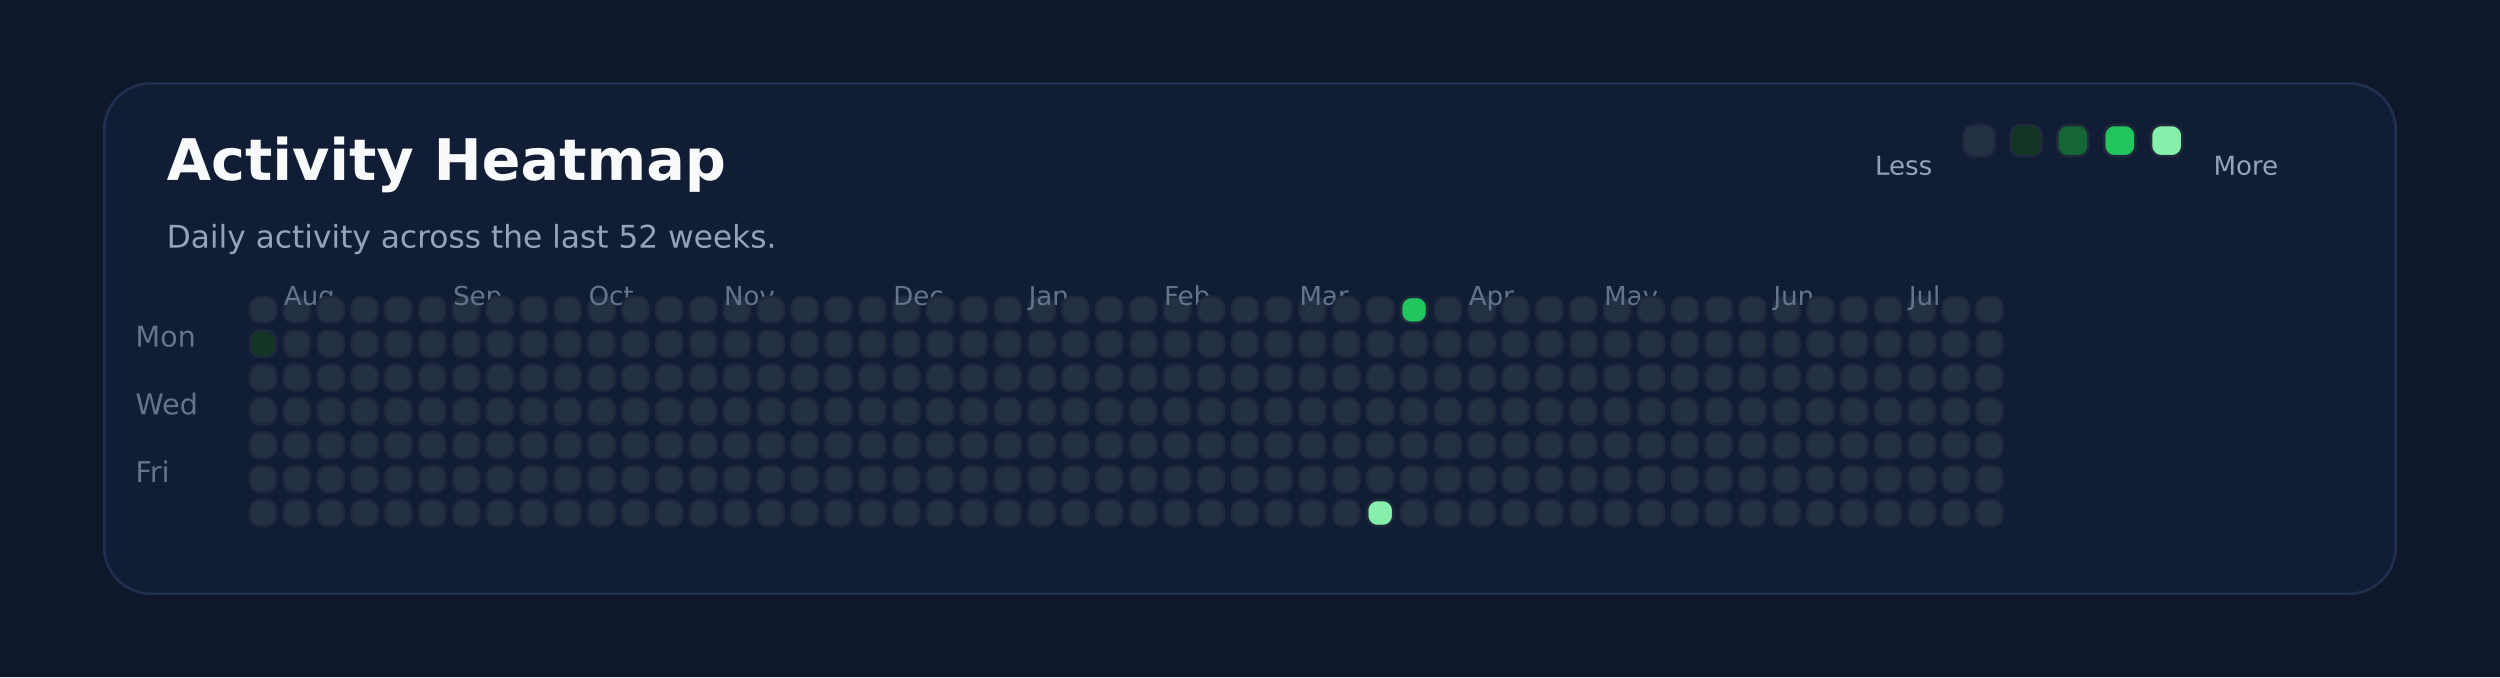
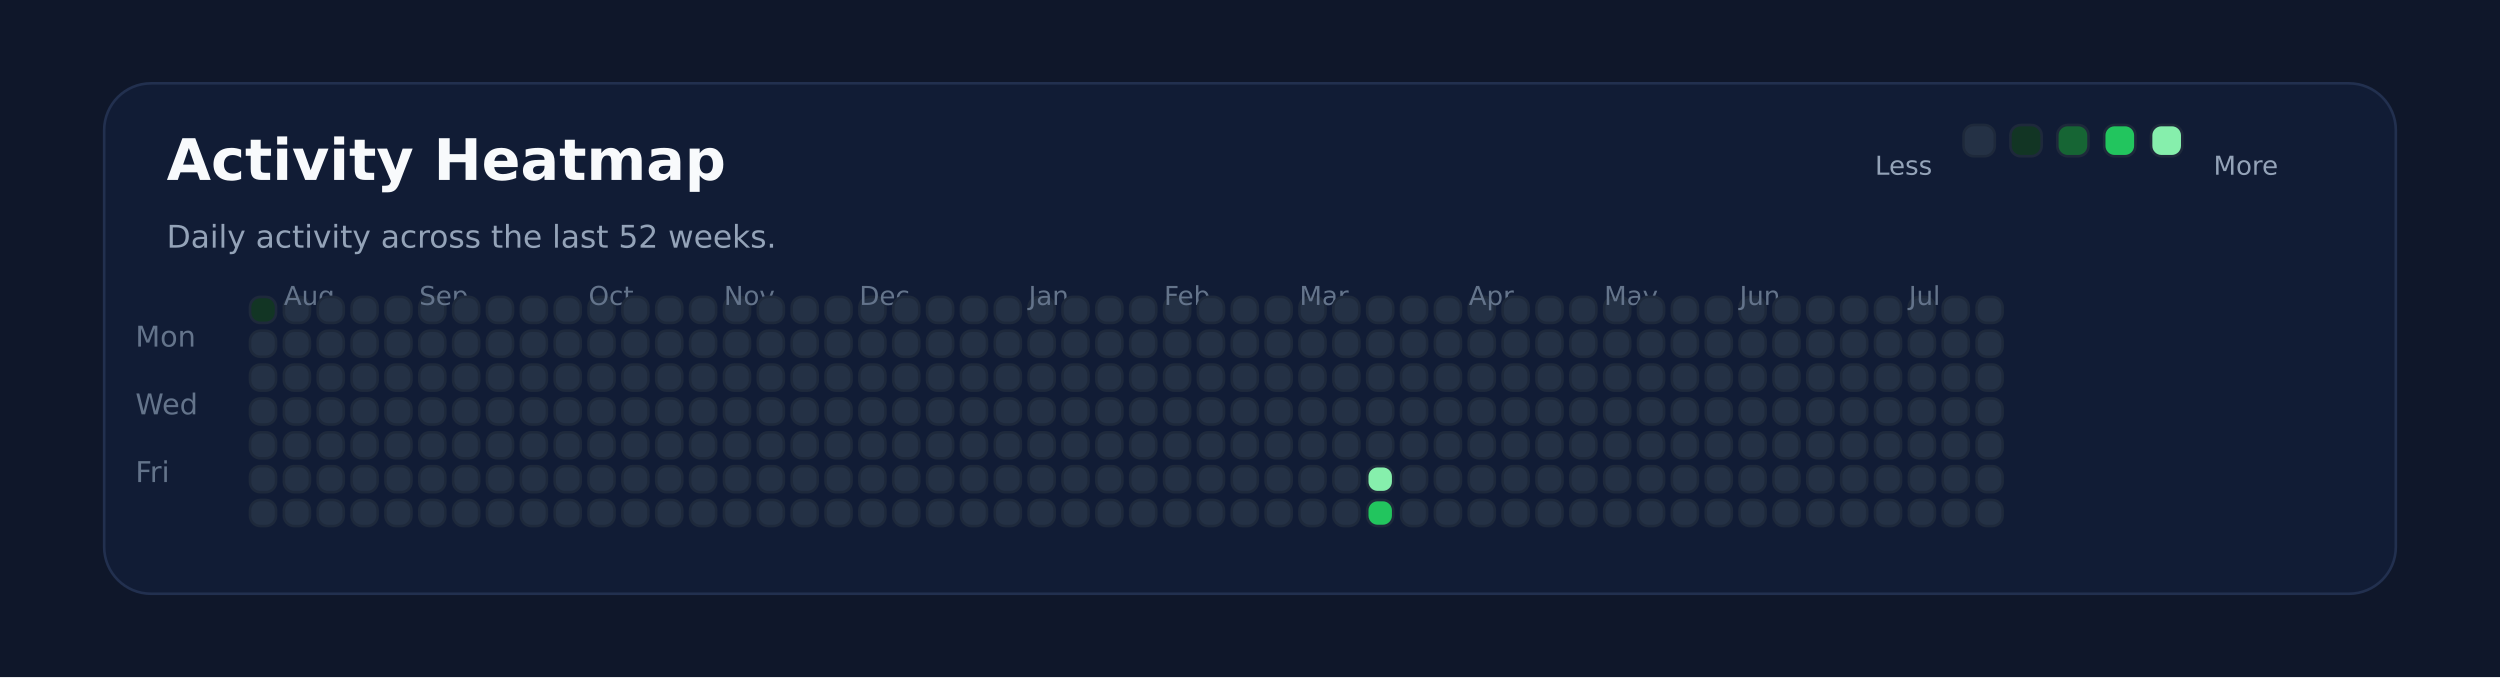
<svg xmlns="http://www.w3.org/2000/svg" xmlns:ns1="http://svgjs.dev/svgjs" version="1.1" width="960" height="260" viewBox="0 0 960 260">
  <rect width="960" height="260" fill="#0f172a" />
  <rect width="880" height="196" x="40" y="32" rx="18" ry="18" fill="#111c35" stroke-width="1" stroke="#22304f" />
  <text x="64" y="69.102" font-size="22" font-family="DejaVu Sans" font-weight="700" fill="#f8fafc" ns1:data="{&quot;leading&quot;:&quot;1.3&quot;}">Activity Heatmap</text>
  <text x="64" y="95.102" font-size="12" font-family="DejaVu Sans" font-weight="400" fill="#94a3b8" ns1:data="{&quot;leading&quot;:&quot;1.3&quot;}">Daily activity across the last 52 weeks.</text>
  <text x="52" y="133.102" font-size="11" font-family="DejaVu Sans" font-weight="400" fill="#64748b" ns1:data="{&quot;leading&quot;:&quot;1.3&quot;}">Mon</text>
  <text x="52" y="159.102" font-size="11" font-family="DejaVu Sans" font-weight="400" fill="#64748b" ns1:data="{&quot;leading&quot;:&quot;1.3&quot;}">Wed</text>
  <text x="52" y="185.102" font-size="11" font-family="DejaVu Sans" font-weight="400" fill="#64748b" ns1:data="{&quot;leading&quot;:&quot;1.3&quot;}">Fri</text>
-   <rect width="10" height="10" x="96" y="114" rx="4" ry="4" fill="#243145" stroke-width="1" stroke="#1e293b" />
-   <rect width="10" height="10" x="96" y="127" rx="4" ry="4" fill="#123524" stroke-width="1" stroke="#1e293b" />
+   <rect width="10" height="10" x="96" y="114" rx="4" ry="4" fill="#123524" stroke-width="1" stroke="#1e293b" />
+   <rect width="10" height="10" x="96" y="127" rx="4" ry="4" fill="#243145" stroke-width="1" stroke="#1e293b" />
  <rect width="10" height="10" x="96" y="140" rx="4" ry="4" fill="#243145" stroke-width="1" stroke="#1e293b" />
  <rect width="10" height="10" x="96" y="153" rx="4" ry="4" fill="#243145" stroke-width="1" stroke="#1e293b" />
  <rect width="10" height="10" x="96" y="166" rx="4" ry="4" fill="#243145" stroke-width="1" stroke="#1e293b" />
  <rect width="10" height="10" x="96" y="179" rx="4" ry="4" fill="#243145" stroke-width="1" stroke="#1e293b" />
  <rect width="10" height="10" x="96" y="192" rx="4" ry="4" fill="#243145" stroke-width="1" stroke="#1e293b" />
  <rect width="10" height="10" x="109" y="114" rx="4" ry="4" fill="#243145" stroke-width="1" stroke="#1e293b" />
  <rect width="10" height="10" x="109" y="127" rx="4" ry="4" fill="#243145" stroke-width="1" stroke="#1e293b" />
  <rect width="10" height="10" x="109" y="140" rx="4" ry="4" fill="#243145" stroke-width="1" stroke="#1e293b" />
  <rect width="10" height="10" x="109" y="153" rx="4" ry="4" fill="#243145" stroke-width="1" stroke="#1e293b" />
+   <text x="109" y="117.102" font-size="10" font-family="DejaVu Sans" font-weight="400" fill="#64748b" ns1:data="{&quot;leading&quot;:&quot;1.3&quot;}">Aug</text>
  <rect width="10" height="10" x="109" y="166" rx="4" ry="4" fill="#243145" stroke-width="1" stroke="#1e293b" />
-   <text x="109" y="117.102" font-size="10" font-family="DejaVu Sans" font-weight="400" fill="#64748b" ns1:data="{&quot;leading&quot;:&quot;1.3&quot;}">Aug</text>
  <rect width="10" height="10" x="109" y="179" rx="4" ry="4" fill="#243145" stroke-width="1" stroke="#1e293b" />
  <rect width="10" height="10" x="109" y="192" rx="4" ry="4" fill="#243145" stroke-width="1" stroke="#1e293b" />
  <rect width="10" height="10" x="122" y="114" rx="4" ry="4" fill="#243145" stroke-width="1" stroke="#1e293b" />
  <rect width="10" height="10" x="122" y="127" rx="4" ry="4" fill="#243145" stroke-width="1" stroke="#1e293b" />
  <rect width="10" height="10" x="122" y="140" rx="4" ry="4" fill="#243145" stroke-width="1" stroke="#1e293b" />
  <rect width="10" height="10" x="122" y="153" rx="4" ry="4" fill="#243145" stroke-width="1" stroke="#1e293b" />
  <rect width="10" height="10" x="122" y="166" rx="4" ry="4" fill="#243145" stroke-width="1" stroke="#1e293b" />
  <rect width="10" height="10" x="122" y="179" rx="4" ry="4" fill="#243145" stroke-width="1" stroke="#1e293b" />
  <rect width="10" height="10" x="122" y="192" rx="4" ry="4" fill="#243145" stroke-width="1" stroke="#1e293b" />
  <rect width="10" height="10" x="135" y="114" rx="4" ry="4" fill="#243145" stroke-width="1" stroke="#1e293b" />
  <rect width="10" height="10" x="135" y="127" rx="4" ry="4" fill="#243145" stroke-width="1" stroke="#1e293b" />
  <rect width="10" height="10" x="135" y="140" rx="4" ry="4" fill="#243145" stroke-width="1" stroke="#1e293b" />
  <rect width="10" height="10" x="135" y="153" rx="4" ry="4" fill="#243145" stroke-width="1" stroke="#1e293b" />
  <rect width="10" height="10" x="135" y="166" rx="4" ry="4" fill="#243145" stroke-width="1" stroke="#1e293b" />
  <rect width="10" height="10" x="135" y="179" rx="4" ry="4" fill="#243145" stroke-width="1" stroke="#1e293b" />
  <rect width="10" height="10" x="135" y="192" rx="4" ry="4" fill="#243145" stroke-width="1" stroke="#1e293b" />
  <rect width="10" height="10" x="148" y="114" rx="4" ry="4" fill="#243145" stroke-width="1" stroke="#1e293b" />
  <rect width="10" height="10" x="148" y="127" rx="4" ry="4" fill="#243145" stroke-width="1" stroke="#1e293b" />
  <rect width="10" height="10" x="148" y="140" rx="4" ry="4" fill="#243145" stroke-width="1" stroke="#1e293b" />
  <rect width="10" height="10" x="148" y="153" rx="4" ry="4" fill="#243145" stroke-width="1" stroke="#1e293b" />
  <rect width="10" height="10" x="148" y="166" rx="4" ry="4" fill="#243145" stroke-width="1" stroke="#1e293b" />
  <rect width="10" height="10" x="148" y="179" rx="4" ry="4" fill="#243145" stroke-width="1" stroke="#1e293b" />
  <rect width="10" height="10" x="148" y="192" rx="4" ry="4" fill="#243145" stroke-width="1" stroke="#1e293b" />
  <rect width="10" height="10" x="161" y="114" rx="4" ry="4" fill="#243145" stroke-width="1" stroke="#1e293b" />
  <rect width="10" height="10" x="161" y="127" rx="4" ry="4" fill="#243145" stroke-width="1" stroke="#1e293b" />
  <rect width="10" height="10" x="161" y="140" rx="4" ry="4" fill="#243145" stroke-width="1" stroke="#1e293b" />
  <rect width="10" height="10" x="161" y="153" rx="4" ry="4" fill="#243145" stroke-width="1" stroke="#1e293b" />
  <rect width="10" height="10" x="161" y="166" rx="4" ry="4" fill="#243145" stroke-width="1" stroke="#1e293b" />
  <rect width="10" height="10" x="161" y="179" rx="4" ry="4" fill="#243145" stroke-width="1" stroke="#1e293b" />
  <rect width="10" height="10" x="161" y="192" rx="4" ry="4" fill="#243145" stroke-width="1" stroke="#1e293b" />
+   <text x="161" y="117.102" font-size="10" font-family="DejaVu Sans" font-weight="400" fill="#64748b" ns1:data="{&quot;leading&quot;:&quot;1.3&quot;}">Sep</text>
  <rect width="10" height="10" x="174" y="114" rx="4" ry="4" fill="#243145" stroke-width="1" stroke="#1e293b" />
-   <text x="174" y="117.102" font-size="10" font-family="DejaVu Sans" font-weight="400" fill="#64748b" ns1:data="{&quot;leading&quot;:&quot;1.3&quot;}">Sep</text>
  <rect width="10" height="10" x="174" y="127" rx="4" ry="4" fill="#243145" stroke-width="1" stroke="#1e293b" />
  <rect width="10" height="10" x="174" y="140" rx="4" ry="4" fill="#243145" stroke-width="1" stroke="#1e293b" />
  <rect width="10" height="10" x="174" y="153" rx="4" ry="4" fill="#243145" stroke-width="1" stroke="#1e293b" />
  <rect width="10" height="10" x="174" y="166" rx="4" ry="4" fill="#243145" stroke-width="1" stroke="#1e293b" />
  <rect width="10" height="10" x="174" y="179" rx="4" ry="4" fill="#243145" stroke-width="1" stroke="#1e293b" />
  <rect width="10" height="10" x="174" y="192" rx="4" ry="4" fill="#243145" stroke-width="1" stroke="#1e293b" />
  <rect width="10" height="10" x="187" y="114" rx="4" ry="4" fill="#243145" stroke-width="1" stroke="#1e293b" />
  <rect width="10" height="10" x="187" y="127" rx="4" ry="4" fill="#243145" stroke-width="1" stroke="#1e293b" />
  <rect width="10" height="10" x="187" y="140" rx="4" ry="4" fill="#243145" stroke-width="1" stroke="#1e293b" />
  <rect width="10" height="10" x="187" y="153" rx="4" ry="4" fill="#243145" stroke-width="1" stroke="#1e293b" />
  <rect width="10" height="10" x="187" y="166" rx="4" ry="4" fill="#243145" stroke-width="1" stroke="#1e293b" />
  <rect width="10" height="10" x="187" y="179" rx="4" ry="4" fill="#243145" stroke-width="1" stroke="#1e293b" />
  <rect width="10" height="10" x="187" y="192" rx="4" ry="4" fill="#243145" stroke-width="1" stroke="#1e293b" />
  <rect width="10" height="10" x="200" y="114" rx="4" ry="4" fill="#243145" stroke-width="1" stroke="#1e293b" />
  <rect width="10" height="10" x="200" y="127" rx="4" ry="4" fill="#243145" stroke-width="1" stroke="#1e293b" />
  <rect width="10" height="10" x="200" y="140" rx="4" ry="4" fill="#243145" stroke-width="1" stroke="#1e293b" />
  <rect width="10" height="10" x="200" y="153" rx="4" ry="4" fill="#243145" stroke-width="1" stroke="#1e293b" />
  <rect width="10" height="10" x="200" y="166" rx="4" ry="4" fill="#243145" stroke-width="1" stroke="#1e293b" />
  <rect width="10" height="10" x="200" y="179" rx="4" ry="4" fill="#243145" stroke-width="1" stroke="#1e293b" />
  <rect width="10" height="10" x="200" y="192" rx="4" ry="4" fill="#243145" stroke-width="1" stroke="#1e293b" />
  <rect width="10" height="10" x="213" y="114" rx="4" ry="4" fill="#243145" stroke-width="1" stroke="#1e293b" />
  <rect width="10" height="10" x="213" y="127" rx="4" ry="4" fill="#243145" stroke-width="1" stroke="#1e293b" />
  <rect width="10" height="10" x="213" y="140" rx="4" ry="4" fill="#243145" stroke-width="1" stroke="#1e293b" />
  <rect width="10" height="10" x="213" y="153" rx="4" ry="4" fill="#243145" stroke-width="1" stroke="#1e293b" />
  <rect width="10" height="10" x="213" y="166" rx="4" ry="4" fill="#243145" stroke-width="1" stroke="#1e293b" />
  <rect width="10" height="10" x="213" y="179" rx="4" ry="4" fill="#243145" stroke-width="1" stroke="#1e293b" />
  <rect width="10" height="10" x="213" y="192" rx="4" ry="4" fill="#243145" stroke-width="1" stroke="#1e293b" />
  <rect width="10" height="10" x="226" y="114" rx="4" ry="4" fill="#243145" stroke-width="1" stroke="#1e293b" />
  <rect width="10" height="10" x="226" y="127" rx="4" ry="4" fill="#243145" stroke-width="1" stroke="#1e293b" />
+   <text x="226" y="117.102" font-size="10" font-family="DejaVu Sans" font-weight="400" fill="#64748b" ns1:data="{&quot;leading&quot;:&quot;1.3&quot;}">Oct</text>
  <rect width="10" height="10" x="226" y="140" rx="4" ry="4" fill="#243145" stroke-width="1" stroke="#1e293b" />
-   <text x="226" y="117.102" font-size="10" font-family="DejaVu Sans" font-weight="400" fill="#64748b" ns1:data="{&quot;leading&quot;:&quot;1.3&quot;}">Oct</text>
  <rect width="10" height="10" x="226" y="153" rx="4" ry="4" fill="#243145" stroke-width="1" stroke="#1e293b" />
  <rect width="10" height="10" x="226" y="166" rx="4" ry="4" fill="#243145" stroke-width="1" stroke="#1e293b" />
  <rect width="10" height="10" x="226" y="179" rx="4" ry="4" fill="#243145" stroke-width="1" stroke="#1e293b" />
  <rect width="10" height="10" x="226" y="192" rx="4" ry="4" fill="#243145" stroke-width="1" stroke="#1e293b" />
  <rect width="10" height="10" x="239" y="114" rx="4" ry="4" fill="#243145" stroke-width="1" stroke="#1e293b" />
  <rect width="10" height="10" x="239" y="127" rx="4" ry="4" fill="#243145" stroke-width="1" stroke="#1e293b" />
  <rect width="10" height="10" x="239" y="140" rx="4" ry="4" fill="#243145" stroke-width="1" stroke="#1e293b" />
  <rect width="10" height="10" x="239" y="153" rx="4" ry="4" fill="#243145" stroke-width="1" stroke="#1e293b" />
  <rect width="10" height="10" x="239" y="166" rx="4" ry="4" fill="#243145" stroke-width="1" stroke="#1e293b" />
  <rect width="10" height="10" x="239" y="179" rx="4" ry="4" fill="#243145" stroke-width="1" stroke="#1e293b" />
  <rect width="10" height="10" x="239" y="192" rx="4" ry="4" fill="#243145" stroke-width="1" stroke="#1e293b" />
  <rect width="10" height="10" x="252" y="114" rx="4" ry="4" fill="#243145" stroke-width="1" stroke="#1e293b" />
  <rect width="10" height="10" x="252" y="127" rx="4" ry="4" fill="#243145" stroke-width="1" stroke="#1e293b" />
  <rect width="10" height="10" x="252" y="140" rx="4" ry="4" fill="#243145" stroke-width="1" stroke="#1e293b" />
  <rect width="10" height="10" x="252" y="153" rx="4" ry="4" fill="#243145" stroke-width="1" stroke="#1e293b" />
  <rect width="10" height="10" x="252" y="166" rx="4" ry="4" fill="#243145" stroke-width="1" stroke="#1e293b" />
  <rect width="10" height="10" x="252" y="179" rx="4" ry="4" fill="#243145" stroke-width="1" stroke="#1e293b" />
  <rect width="10" height="10" x="252" y="192" rx="4" ry="4" fill="#243145" stroke-width="1" stroke="#1e293b" />
  <rect width="10" height="10" x="265" y="114" rx="4" ry="4" fill="#243145" stroke-width="1" stroke="#1e293b" />
  <rect width="10" height="10" x="265" y="127" rx="4" ry="4" fill="#243145" stroke-width="1" stroke="#1e293b" />
  <rect width="10" height="10" x="265" y="140" rx="4" ry="4" fill="#243145" stroke-width="1" stroke="#1e293b" />
  <rect width="10" height="10" x="265" y="153" rx="4" ry="4" fill="#243145" stroke-width="1" stroke="#1e293b" />
  <rect width="10" height="10" x="265" y="166" rx="4" ry="4" fill="#243145" stroke-width="1" stroke="#1e293b" />
  <rect width="10" height="10" x="265" y="179" rx="4" ry="4" fill="#243145" stroke-width="1" stroke="#1e293b" />
  <rect width="10" height="10" x="265" y="192" rx="4" ry="4" fill="#243145" stroke-width="1" stroke="#1e293b" />
  <rect width="10" height="10" x="278" y="114" rx="4" ry="4" fill="#243145" stroke-width="1" stroke="#1e293b" />
  <rect width="10" height="10" x="278" y="127" rx="4" ry="4" fill="#243145" stroke-width="1" stroke="#1e293b" />
  <rect width="10" height="10" x="278" y="140" rx="4" ry="4" fill="#243145" stroke-width="1" stroke="#1e293b" />
  <rect width="10" height="10" x="278" y="153" rx="4" ry="4" fill="#243145" stroke-width="1" stroke="#1e293b" />
  <rect width="10" height="10" x="278" y="166" rx="4" ry="4" fill="#243145" stroke-width="1" stroke="#1e293b" />
+   <text x="278" y="117.102" font-size="10" font-family="DejaVu Sans" font-weight="400" fill="#64748b" ns1:data="{&quot;leading&quot;:&quot;1.3&quot;}">Nov</text>
  <rect width="10" height="10" x="278" y="179" rx="4" ry="4" fill="#243145" stroke-width="1" stroke="#1e293b" />
-   <text x="278" y="117.102" font-size="10" font-family="DejaVu Sans" font-weight="400" fill="#64748b" ns1:data="{&quot;leading&quot;:&quot;1.3&quot;}">Nov</text>
  <rect width="10" height="10" x="278" y="192" rx="4" ry="4" fill="#243145" stroke-width="1" stroke="#1e293b" />
  <rect width="10" height="10" x="291" y="114" rx="4" ry="4" fill="#243145" stroke-width="1" stroke="#1e293b" />
  <rect width="10" height="10" x="291" y="127" rx="4" ry="4" fill="#243145" stroke-width="1" stroke="#1e293b" />
  <rect width="10" height="10" x="291" y="140" rx="4" ry="4" fill="#243145" stroke-width="1" stroke="#1e293b" />
  <rect width="10" height="10" x="291" y="153" rx="4" ry="4" fill="#243145" stroke-width="1" stroke="#1e293b" />
  <rect width="10" height="10" x="291" y="166" rx="4" ry="4" fill="#243145" stroke-width="1" stroke="#1e293b" />
  <rect width="10" height="10" x="291" y="179" rx="4" ry="4" fill="#243145" stroke-width="1" stroke="#1e293b" />
  <rect width="10" height="10" x="291" y="192" rx="4" ry="4" fill="#243145" stroke-width="1" stroke="#1e293b" />
  <rect width="10" height="10" x="304" y="114" rx="4" ry="4" fill="#243145" stroke-width="1" stroke="#1e293b" />
  <rect width="10" height="10" x="304" y="127" rx="4" ry="4" fill="#243145" stroke-width="1" stroke="#1e293b" />
  <rect width="10" height="10" x="304" y="140" rx="4" ry="4" fill="#243145" stroke-width="1" stroke="#1e293b" />
  <rect width="10" height="10" x="304" y="153" rx="4" ry="4" fill="#243145" stroke-width="1" stroke="#1e293b" />
  <rect width="10" height="10" x="304" y="166" rx="4" ry="4" fill="#243145" stroke-width="1" stroke="#1e293b" />
  <rect width="10" height="10" x="304" y="179" rx="4" ry="4" fill="#243145" stroke-width="1" stroke="#1e293b" />
  <rect width="10" height="10" x="304" y="192" rx="4" ry="4" fill="#243145" stroke-width="1" stroke="#1e293b" />
  <rect width="10" height="10" x="317" y="114" rx="4" ry="4" fill="#243145" stroke-width="1" stroke="#1e293b" />
  <rect width="10" height="10" x="317" y="127" rx="4" ry="4" fill="#243145" stroke-width="1" stroke="#1e293b" />
  <rect width="10" height="10" x="317" y="140" rx="4" ry="4" fill="#243145" stroke-width="1" stroke="#1e293b" />
  <rect width="10" height="10" x="317" y="153" rx="4" ry="4" fill="#243145" stroke-width="1" stroke="#1e293b" />
  <rect width="10" height="10" x="317" y="166" rx="4" ry="4" fill="#243145" stroke-width="1" stroke="#1e293b" />
  <rect width="10" height="10" x="317" y="179" rx="4" ry="4" fill="#243145" stroke-width="1" stroke="#1e293b" />
  <rect width="10" height="10" x="317" y="192" rx="4" ry="4" fill="#243145" stroke-width="1" stroke="#1e293b" />
  <rect width="10" height="10" x="330" y="114" rx="4" ry="4" fill="#243145" stroke-width="1" stroke="#1e293b" />
  <rect width="10" height="10" x="330" y="127" rx="4" ry="4" fill="#243145" stroke-width="1" stroke="#1e293b" />
  <rect width="10" height="10" x="330" y="140" rx="4" ry="4" fill="#243145" stroke-width="1" stroke="#1e293b" />
  <rect width="10" height="10" x="330" y="153" rx="4" ry="4" fill="#243145" stroke-width="1" stroke="#1e293b" />
  <rect width="10" height="10" x="330" y="166" rx="4" ry="4" fill="#243145" stroke-width="1" stroke="#1e293b" />
  <rect width="10" height="10" x="330" y="179" rx="4" ry="4" fill="#243145" stroke-width="1" stroke="#1e293b" />
  <rect width="10" height="10" x="330" y="192" rx="4" ry="4" fill="#243145" stroke-width="1" stroke="#1e293b" />
+   <text x="330" y="117.102" font-size="10" font-family="DejaVu Sans" font-weight="400" fill="#64748b" ns1:data="{&quot;leading&quot;:&quot;1.3&quot;}">Dec</text>
  <rect width="10" height="10" x="343" y="114" rx="4" ry="4" fill="#243145" stroke-width="1" stroke="#1e293b" />
-   <text x="343" y="117.102" font-size="10" font-family="DejaVu Sans" font-weight="400" fill="#64748b" ns1:data="{&quot;leading&quot;:&quot;1.3&quot;}">Dec</text>
  <rect width="10" height="10" x="343" y="127" rx="4" ry="4" fill="#243145" stroke-width="1" stroke="#1e293b" />
  <rect width="10" height="10" x="343" y="140" rx="4" ry="4" fill="#243145" stroke-width="1" stroke="#1e293b" />
  <rect width="10" height="10" x="343" y="153" rx="4" ry="4" fill="#243145" stroke-width="1" stroke="#1e293b" />
  <rect width="10" height="10" x="343" y="166" rx="4" ry="4" fill="#243145" stroke-width="1" stroke="#1e293b" />
  <rect width="10" height="10" x="343" y="179" rx="4" ry="4" fill="#243145" stroke-width="1" stroke="#1e293b" />
  <rect width="10" height="10" x="343" y="192" rx="4" ry="4" fill="#243145" stroke-width="1" stroke="#1e293b" />
  <rect width="10" height="10" x="356" y="114" rx="4" ry="4" fill="#243145" stroke-width="1" stroke="#1e293b" />
  <rect width="10" height="10" x="356" y="127" rx="4" ry="4" fill="#243145" stroke-width="1" stroke="#1e293b" />
  <rect width="10" height="10" x="356" y="140" rx="4" ry="4" fill="#243145" stroke-width="1" stroke="#1e293b" />
  <rect width="10" height="10" x="356" y="153" rx="4" ry="4" fill="#243145" stroke-width="1" stroke="#1e293b" />
  <rect width="10" height="10" x="356" y="166" rx="4" ry="4" fill="#243145" stroke-width="1" stroke="#1e293b" />
  <rect width="10" height="10" x="356" y="179" rx="4" ry="4" fill="#243145" stroke-width="1" stroke="#1e293b" />
  <rect width="10" height="10" x="356" y="192" rx="4" ry="4" fill="#243145" stroke-width="1" stroke="#1e293b" />
  <rect width="10" height="10" x="369" y="114" rx="4" ry="4" fill="#243145" stroke-width="1" stroke="#1e293b" />
  <rect width="10" height="10" x="369" y="127" rx="4" ry="4" fill="#243145" stroke-width="1" stroke="#1e293b" />
  <rect width="10" height="10" x="369" y="140" rx="4" ry="4" fill="#243145" stroke-width="1" stroke="#1e293b" />
  <rect width="10" height="10" x="369" y="153" rx="4" ry="4" fill="#243145" stroke-width="1" stroke="#1e293b" />
  <rect width="10" height="10" x="369" y="166" rx="4" ry="4" fill="#243145" stroke-width="1" stroke="#1e293b" />
  <rect width="10" height="10" x="369" y="179" rx="4" ry="4" fill="#243145" stroke-width="1" stroke="#1e293b" />
  <rect width="10" height="10" x="369" y="192" rx="4" ry="4" fill="#243145" stroke-width="1" stroke="#1e293b" />
  <rect width="10" height="10" x="382" y="114" rx="4" ry="4" fill="#243145" stroke-width="1" stroke="#1e293b" />
  <rect width="10" height="10" x="382" y="127" rx="4" ry="4" fill="#243145" stroke-width="1" stroke="#1e293b" />
  <rect width="10" height="10" x="382" y="140" rx="4" ry="4" fill="#243145" stroke-width="1" stroke="#1e293b" />
  <rect width="10" height="10" x="382" y="153" rx="4" ry="4" fill="#243145" stroke-width="1" stroke="#1e293b" />
  <rect width="10" height="10" x="382" y="166" rx="4" ry="4" fill="#243145" stroke-width="1" stroke="#1e293b" />
  <rect width="10" height="10" x="382" y="179" rx="4" ry="4" fill="#243145" stroke-width="1" stroke="#1e293b" />
  <rect width="10" height="10" x="382" y="192" rx="4" ry="4" fill="#243145" stroke-width="1" stroke="#1e293b" />
  <rect width="10" height="10" x="395" y="114" rx="4" ry="4" fill="#243145" stroke-width="1" stroke="#1e293b" />
  <rect width="10" height="10" x="395" y="127" rx="4" ry="4" fill="#243145" stroke-width="1" stroke="#1e293b" />
  <rect width="10" height="10" x="395" y="140" rx="4" ry="4" fill="#243145" stroke-width="1" stroke="#1e293b" />
+   <text x="395" y="117.102" font-size="10" font-family="DejaVu Sans" font-weight="400" fill="#64748b" ns1:data="{&quot;leading&quot;:&quot;1.3&quot;}">Jan</text>
  <rect width="10" height="10" x="395" y="153" rx="4" ry="4" fill="#243145" stroke-width="1" stroke="#1e293b" />
-   <text x="395" y="117.102" font-size="10" font-family="DejaVu Sans" font-weight="400" fill="#64748b" ns1:data="{&quot;leading&quot;:&quot;1.3&quot;}">Jan</text>
  <rect width="10" height="10" x="395" y="166" rx="4" ry="4" fill="#243145" stroke-width="1" stroke="#1e293b" />
  <rect width="10" height="10" x="395" y="179" rx="4" ry="4" fill="#243145" stroke-width="1" stroke="#1e293b" />
  <rect width="10" height="10" x="395" y="192" rx="4" ry="4" fill="#243145" stroke-width="1" stroke="#1e293b" />
  <rect width="10" height="10" x="408" y="114" rx="4" ry="4" fill="#243145" stroke-width="1" stroke="#1e293b" />
  <rect width="10" height="10" x="408" y="127" rx="4" ry="4" fill="#243145" stroke-width="1" stroke="#1e293b" />
  <rect width="10" height="10" x="408" y="140" rx="4" ry="4" fill="#243145" stroke-width="1" stroke="#1e293b" />
  <rect width="10" height="10" x="408" y="153" rx="4" ry="4" fill="#243145" stroke-width="1" stroke="#1e293b" />
  <rect width="10" height="10" x="408" y="166" rx="4" ry="4" fill="#243145" stroke-width="1" stroke="#1e293b" />
  <rect width="10" height="10" x="408" y="179" rx="4" ry="4" fill="#243145" stroke-width="1" stroke="#1e293b" />
  <rect width="10" height="10" x="408" y="192" rx="4" ry="4" fill="#243145" stroke-width="1" stroke="#1e293b" />
  <rect width="10" height="10" x="421" y="114" rx="4" ry="4" fill="#243145" stroke-width="1" stroke="#1e293b" />
  <rect width="10" height="10" x="421" y="127" rx="4" ry="4" fill="#243145" stroke-width="1" stroke="#1e293b" />
  <rect width="10" height="10" x="421" y="140" rx="4" ry="4" fill="#243145" stroke-width="1" stroke="#1e293b" />
  <rect width="10" height="10" x="421" y="153" rx="4" ry="4" fill="#243145" stroke-width="1" stroke="#1e293b" />
  <rect width="10" height="10" x="421" y="166" rx="4" ry="4" fill="#243145" stroke-width="1" stroke="#1e293b" />
  <rect width="10" height="10" x="421" y="179" rx="4" ry="4" fill="#243145" stroke-width="1" stroke="#1e293b" />
  <rect width="10" height="10" x="421" y="192" rx="4" ry="4" fill="#243145" stroke-width="1" stroke="#1e293b" />
  <rect width="10" height="10" x="434" y="114" rx="4" ry="4" fill="#243145" stroke-width="1" stroke="#1e293b" />
  <rect width="10" height="10" x="434" y="127" rx="4" ry="4" fill="#243145" stroke-width="1" stroke="#1e293b" />
  <rect width="10" height="10" x="434" y="140" rx="4" ry="4" fill="#243145" stroke-width="1" stroke="#1e293b" />
  <rect width="10" height="10" x="434" y="153" rx="4" ry="4" fill="#243145" stroke-width="1" stroke="#1e293b" />
  <rect width="10" height="10" x="434" y="166" rx="4" ry="4" fill="#243145" stroke-width="1" stroke="#1e293b" />
  <rect width="10" height="10" x="434" y="179" rx="4" ry="4" fill="#243145" stroke-width="1" stroke="#1e293b" />
  <rect width="10" height="10" x="434" y="192" rx="4" ry="4" fill="#243145" stroke-width="1" stroke="#1e293b" />
  <rect width="10" height="10" x="447" y="114" rx="4" ry="4" fill="#243145" stroke-width="1" stroke="#1e293b" />
  <rect width="10" height="10" x="447" y="127" rx="4" ry="4" fill="#243145" stroke-width="1" stroke="#1e293b" />
  <rect width="10" height="10" x="447" y="140" rx="4" ry="4" fill="#243145" stroke-width="1" stroke="#1e293b" />
  <rect width="10" height="10" x="447" y="153" rx="4" ry="4" fill="#243145" stroke-width="1" stroke="#1e293b" />
  <rect width="10" height="10" x="447" y="166" rx="4" ry="4" fill="#243145" stroke-width="1" stroke="#1e293b" />
  <rect width="10" height="10" x="447" y="179" rx="4" ry="4" fill="#243145" stroke-width="1" stroke="#1e293b" />
+   <text x="447" y="117.102" font-size="10" font-family="DejaVu Sans" font-weight="400" fill="#64748b" ns1:data="{&quot;leading&quot;:&quot;1.3&quot;}">Feb</text>
  <rect width="10" height="10" x="447" y="192" rx="4" ry="4" fill="#243145" stroke-width="1" stroke="#1e293b" />
-   <text x="447" y="117.102" font-size="10" font-family="DejaVu Sans" font-weight="400" fill="#64748b" ns1:data="{&quot;leading&quot;:&quot;1.3&quot;}">Feb</text>
  <rect width="10" height="10" x="460" y="114" rx="4" ry="4" fill="#243145" stroke-width="1" stroke="#1e293b" />
  <rect width="10" height="10" x="460" y="127" rx="4" ry="4" fill="#243145" stroke-width="1" stroke="#1e293b" />
  <rect width="10" height="10" x="460" y="140" rx="4" ry="4" fill="#243145" stroke-width="1" stroke="#1e293b" />
  <rect width="10" height="10" x="460" y="153" rx="4" ry="4" fill="#243145" stroke-width="1" stroke="#1e293b" />
  <rect width="10" height="10" x="460" y="166" rx="4" ry="4" fill="#243145" stroke-width="1" stroke="#1e293b" />
  <rect width="10" height="10" x="460" y="179" rx="4" ry="4" fill="#243145" stroke-width="1" stroke="#1e293b" />
  <rect width="10" height="10" x="460" y="192" rx="4" ry="4" fill="#243145" stroke-width="1" stroke="#1e293b" />
  <rect width="10" height="10" x="473" y="114" rx="4" ry="4" fill="#243145" stroke-width="1" stroke="#1e293b" />
  <rect width="10" height="10" x="473" y="127" rx="4" ry="4" fill="#243145" stroke-width="1" stroke="#1e293b" />
  <rect width="10" height="10" x="473" y="140" rx="4" ry="4" fill="#243145" stroke-width="1" stroke="#1e293b" />
  <rect width="10" height="10" x="473" y="153" rx="4" ry="4" fill="#243145" stroke-width="1" stroke="#1e293b" />
  <rect width="10" height="10" x="473" y="166" rx="4" ry="4" fill="#243145" stroke-width="1" stroke="#1e293b" />
  <rect width="10" height="10" x="473" y="179" rx="4" ry="4" fill="#243145" stroke-width="1" stroke="#1e293b" />
  <rect width="10" height="10" x="473" y="192" rx="4" ry="4" fill="#243145" stroke-width="1" stroke="#1e293b" />
  <rect width="10" height="10" x="486" y="114" rx="4" ry="4" fill="#243145" stroke-width="1" stroke="#1e293b" />
  <rect width="10" height="10" x="486" y="127" rx="4" ry="4" fill="#243145" stroke-width="1" stroke="#1e293b" />
  <rect width="10" height="10" x="486" y="140" rx="4" ry="4" fill="#243145" stroke-width="1" stroke="#1e293b" />
  <rect width="10" height="10" x="486" y="153" rx="4" ry="4" fill="#243145" stroke-width="1" stroke="#1e293b" />
  <rect width="10" height="10" x="486" y="166" rx="4" ry="4" fill="#243145" stroke-width="1" stroke="#1e293b" />
  <rect width="10" height="10" x="486" y="179" rx="4" ry="4" fill="#243145" stroke-width="1" stroke="#1e293b" />
  <rect width="10" height="10" x="486" y="192" rx="4" ry="4" fill="#243145" stroke-width="1" stroke="#1e293b" />
  <rect width="10" height="10" x="499" y="114" rx="4" ry="4" fill="#243145" stroke-width="1" stroke="#1e293b" />
  <rect width="10" height="10" x="499" y="127" rx="4" ry="4" fill="#243145" stroke-width="1" stroke="#1e293b" />
  <rect width="10" height="10" x="499" y="140" rx="4" ry="4" fill="#243145" stroke-width="1" stroke="#1e293b" />
  <rect width="10" height="10" x="499" y="153" rx="4" ry="4" fill="#243145" stroke-width="1" stroke="#1e293b" />
  <rect width="10" height="10" x="499" y="166" rx="4" ry="4" fill="#243145" stroke-width="1" stroke="#1e293b" />
  <rect width="10" height="10" x="499" y="179" rx="4" ry="4" fill="#243145" stroke-width="1" stroke="#1e293b" />
+   <text x="499" y="117.102" font-size="10" font-family="DejaVu Sans" font-weight="400" fill="#64748b" ns1:data="{&quot;leading&quot;:&quot;1.3&quot;}">Mar</text>
  <rect width="10" height="10" x="499" y="192" rx="4" ry="4" fill="#243145" stroke-width="1" stroke="#1e293b" />
-   <text x="499" y="117.102" font-size="10" font-family="DejaVu Sans" font-weight="400" fill="#64748b" ns1:data="{&quot;leading&quot;:&quot;1.3&quot;}">Mar</text>
  <rect width="10" height="10" x="512" y="114" rx="4" ry="4" fill="#243145" stroke-width="1" stroke="#1e293b" />
  <rect width="10" height="10" x="512" y="127" rx="4" ry="4" fill="#243145" stroke-width="1" stroke="#1e293b" />
  <rect width="10" height="10" x="512" y="140" rx="4" ry="4" fill="#243145" stroke-width="1" stroke="#1e293b" />
  <rect width="10" height="10" x="512" y="153" rx="4" ry="4" fill="#243145" stroke-width="1" stroke="#1e293b" />
  <rect width="10" height="10" x="512" y="166" rx="4" ry="4" fill="#243145" stroke-width="1" stroke="#1e293b" />
  <rect width="10" height="10" x="512" y="179" rx="4" ry="4" fill="#243145" stroke-width="1" stroke="#1e293b" />
  <rect width="10" height="10" x="512" y="192" rx="4" ry="4" fill="#243145" stroke-width="1" stroke="#1e293b" />
  <rect width="10" height="10" x="525" y="114" rx="4" ry="4" fill="#243145" stroke-width="1" stroke="#1e293b" />
  <rect width="10" height="10" x="525" y="127" rx="4" ry="4" fill="#243145" stroke-width="1" stroke="#1e293b" />
  <rect width="10" height="10" x="525" y="140" rx="4" ry="4" fill="#243145" stroke-width="1" stroke="#1e293b" />
  <rect width="10" height="10" x="525" y="153" rx="4" ry="4" fill="#243145" stroke-width="1" stroke="#1e293b" />
  <rect width="10" height="10" x="525" y="166" rx="4" ry="4" fill="#243145" stroke-width="1" stroke="#1e293b" />
-   <rect width="10" height="10" x="525" y="179" rx="4" ry="4" fill="#243145" stroke-width="1" stroke="#1e293b" />
-   <rect width="10" height="10" x="525" y="192" rx="4" ry="4" fill="#86efac" stroke-width="1" stroke="#1e293b" />
-   <rect width="10" height="10" x="538" y="114" rx="4" ry="4" fill="#22c55e" stroke-width="1" stroke="#1e293b" />
+   <rect width="10" height="10" x="525" y="179" rx="4" ry="4" fill="#86efac" stroke-width="1" stroke="#1e293b" />
+   <rect width="10" height="10" x="525" y="192" rx="4" ry="4" fill="#22c55e" stroke-width="1" stroke="#1e293b" />
+   <rect width="10" height="10" x="538" y="114" rx="4" ry="4" fill="#243145" stroke-width="1" stroke="#1e293b" />
  <rect width="10" height="10" x="538" y="127" rx="4" ry="4" fill="#243145" stroke-width="1" stroke="#1e293b" />
  <rect width="10" height="10" x="538" y="140" rx="4" ry="4" fill="#243145" stroke-width="1" stroke="#1e293b" />
  <rect width="10" height="10" x="538" y="153" rx="4" ry="4" fill="#243145" stroke-width="1" stroke="#1e293b" />
  <rect width="10" height="10" x="538" y="166" rx="4" ry="4" fill="#243145" stroke-width="1" stroke="#1e293b" />
  <rect width="10" height="10" x="538" y="179" rx="4" ry="4" fill="#243145" stroke-width="1" stroke="#1e293b" />
  <rect width="10" height="10" x="538" y="192" rx="4" ry="4" fill="#243145" stroke-width="1" stroke="#1e293b" />
  <rect width="10" height="10" x="551" y="114" rx="4" ry="4" fill="#243145" stroke-width="1" stroke="#1e293b" />
  <rect width="10" height="10" x="551" y="127" rx="4" ry="4" fill="#243145" stroke-width="1" stroke="#1e293b" />
  <rect width="10" height="10" x="551" y="140" rx="4" ry="4" fill="#243145" stroke-width="1" stroke="#1e293b" />
  <rect width="10" height="10" x="551" y="153" rx="4" ry="4" fill="#243145" stroke-width="1" stroke="#1e293b" />
  <rect width="10" height="10" x="551" y="166" rx="4" ry="4" fill="#243145" stroke-width="1" stroke="#1e293b" />
  <rect width="10" height="10" x="551" y="179" rx="4" ry="4" fill="#243145" stroke-width="1" stroke="#1e293b" />
  <rect width="10" height="10" x="551" y="192" rx="4" ry="4" fill="#243145" stroke-width="1" stroke="#1e293b" />
  <rect width="10" height="10" x="564" y="114" rx="4" ry="4" fill="#243145" stroke-width="1" stroke="#1e293b" />
  <rect width="10" height="10" x="564" y="127" rx="4" ry="4" fill="#243145" stroke-width="1" stroke="#1e293b" />
+   <text x="564" y="117.102" font-size="10" font-family="DejaVu Sans" font-weight="400" fill="#64748b" ns1:data="{&quot;leading&quot;:&quot;1.3&quot;}">Apr</text>
  <rect width="10" height="10" x="564" y="140" rx="4" ry="4" fill="#243145" stroke-width="1" stroke="#1e293b" />
-   <text x="564" y="117.102" font-size="10" font-family="DejaVu Sans" font-weight="400" fill="#64748b" ns1:data="{&quot;leading&quot;:&quot;1.3&quot;}">Apr</text>
  <rect width="10" height="10" x="564" y="153" rx="4" ry="4" fill="#243145" stroke-width="1" stroke="#1e293b" />
  <rect width="10" height="10" x="564" y="166" rx="4" ry="4" fill="#243145" stroke-width="1" stroke="#1e293b" />
  <rect width="10" height="10" x="564" y="179" rx="4" ry="4" fill="#243145" stroke-width="1" stroke="#1e293b" />
  <rect width="10" height="10" x="564" y="192" rx="4" ry="4" fill="#243145" stroke-width="1" stroke="#1e293b" />
  <rect width="10" height="10" x="577" y="114" rx="4" ry="4" fill="#243145" stroke-width="1" stroke="#1e293b" />
  <rect width="10" height="10" x="577" y="127" rx="4" ry="4" fill="#243145" stroke-width="1" stroke="#1e293b" />
  <rect width="10" height="10" x="577" y="140" rx="4" ry="4" fill="#243145" stroke-width="1" stroke="#1e293b" />
  <rect width="10" height="10" x="577" y="153" rx="4" ry="4" fill="#243145" stroke-width="1" stroke="#1e293b" />
  <rect width="10" height="10" x="577" y="166" rx="4" ry="4" fill="#243145" stroke-width="1" stroke="#1e293b" />
  <rect width="10" height="10" x="577" y="179" rx="4" ry="4" fill="#243145" stroke-width="1" stroke="#1e293b" />
  <rect width="10" height="10" x="577" y="192" rx="4" ry="4" fill="#243145" stroke-width="1" stroke="#1e293b" />
  <rect width="10" height="10" x="590" y="114" rx="4" ry="4" fill="#243145" stroke-width="1" stroke="#1e293b" />
  <rect width="10" height="10" x="590" y="127" rx="4" ry="4" fill="#243145" stroke-width="1" stroke="#1e293b" />
  <rect width="10" height="10" x="590" y="140" rx="4" ry="4" fill="#243145" stroke-width="1" stroke="#1e293b" />
  <rect width="10" height="10" x="590" y="153" rx="4" ry="4" fill="#243145" stroke-width="1" stroke="#1e293b" />
  <rect width="10" height="10" x="590" y="166" rx="4" ry="4" fill="#243145" stroke-width="1" stroke="#1e293b" />
  <rect width="10" height="10" x="590" y="179" rx="4" ry="4" fill="#243145" stroke-width="1" stroke="#1e293b" />
  <rect width="10" height="10" x="590" y="192" rx="4" ry="4" fill="#243145" stroke-width="1" stroke="#1e293b" />
  <rect width="10" height="10" x="603" y="114" rx="4" ry="4" fill="#243145" stroke-width="1" stroke="#1e293b" />
  <rect width="10" height="10" x="603" y="127" rx="4" ry="4" fill="#243145" stroke-width="1" stroke="#1e293b" />
  <rect width="10" height="10" x="603" y="140" rx="4" ry="4" fill="#243145" stroke-width="1" stroke="#1e293b" />
  <rect width="10" height="10" x="603" y="153" rx="4" ry="4" fill="#243145" stroke-width="1" stroke="#1e293b" />
  <rect width="10" height="10" x="603" y="166" rx="4" ry="4" fill="#243145" stroke-width="1" stroke="#1e293b" />
  <rect width="10" height="10" x="603" y="179" rx="4" ry="4" fill="#243145" stroke-width="1" stroke="#1e293b" />
  <rect width="10" height="10" x="603" y="192" rx="4" ry="4" fill="#243145" stroke-width="1" stroke="#1e293b" />
  <rect width="10" height="10" x="616" y="114" rx="4" ry="4" fill="#243145" stroke-width="1" stroke="#1e293b" />
  <rect width="10" height="10" x="616" y="127" rx="4" ry="4" fill="#243145" stroke-width="1" stroke="#1e293b" />
  <rect width="10" height="10" x="616" y="140" rx="4" ry="4" fill="#243145" stroke-width="1" stroke="#1e293b" />
  <rect width="10" height="10" x="616" y="153" rx="4" ry="4" fill="#243145" stroke-width="1" stroke="#1e293b" />
+   <text x="616" y="117.102" font-size="10" font-family="DejaVu Sans" font-weight="400" fill="#64748b" ns1:data="{&quot;leading&quot;:&quot;1.3&quot;}">May</text>
  <rect width="10" height="10" x="616" y="166" rx="4" ry="4" fill="#243145" stroke-width="1" stroke="#1e293b" />
-   <text x="616" y="117.102" font-size="10" font-family="DejaVu Sans" font-weight="400" fill="#64748b" ns1:data="{&quot;leading&quot;:&quot;1.3&quot;}">May</text>
  <rect width="10" height="10" x="616" y="179" rx="4" ry="4" fill="#243145" stroke-width="1" stroke="#1e293b" />
  <rect width="10" height="10" x="616" y="192" rx="4" ry="4" fill="#243145" stroke-width="1" stroke="#1e293b" />
  <rect width="10" height="10" x="629" y="114" rx="4" ry="4" fill="#243145" stroke-width="1" stroke="#1e293b" />
  <rect width="10" height="10" x="629" y="127" rx="4" ry="4" fill="#243145" stroke-width="1" stroke="#1e293b" />
  <rect width="10" height="10" x="629" y="140" rx="4" ry="4" fill="#243145" stroke-width="1" stroke="#1e293b" />
  <rect width="10" height="10" x="629" y="153" rx="4" ry="4" fill="#243145" stroke-width="1" stroke="#1e293b" />
  <rect width="10" height="10" x="629" y="166" rx="4" ry="4" fill="#243145" stroke-width="1" stroke="#1e293b" />
  <rect width="10" height="10" x="629" y="179" rx="4" ry="4" fill="#243145" stroke-width="1" stroke="#1e293b" />
  <rect width="10" height="10" x="629" y="192" rx="4" ry="4" fill="#243145" stroke-width="1" stroke="#1e293b" />
  <rect width="10" height="10" x="642" y="114" rx="4" ry="4" fill="#243145" stroke-width="1" stroke="#1e293b" />
  <rect width="10" height="10" x="642" y="127" rx="4" ry="4" fill="#243145" stroke-width="1" stroke="#1e293b" />
  <rect width="10" height="10" x="642" y="140" rx="4" ry="4" fill="#243145" stroke-width="1" stroke="#1e293b" />
  <rect width="10" height="10" x="642" y="153" rx="4" ry="4" fill="#243145" stroke-width="1" stroke="#1e293b" />
  <rect width="10" height="10" x="642" y="166" rx="4" ry="4" fill="#243145" stroke-width="1" stroke="#1e293b" />
  <rect width="10" height="10" x="642" y="179" rx="4" ry="4" fill="#243145" stroke-width="1" stroke="#1e293b" />
  <rect width="10" height="10" x="642" y="192" rx="4" ry="4" fill="#243145" stroke-width="1" stroke="#1e293b" />
  <rect width="10" height="10" x="655" y="114" rx="4" ry="4" fill="#243145" stroke-width="1" stroke="#1e293b" />
  <rect width="10" height="10" x="655" y="127" rx="4" ry="4" fill="#243145" stroke-width="1" stroke="#1e293b" />
  <rect width="10" height="10" x="655" y="140" rx="4" ry="4" fill="#243145" stroke-width="1" stroke="#1e293b" />
  <rect width="10" height="10" x="655" y="153" rx="4" ry="4" fill="#243145" stroke-width="1" stroke="#1e293b" />
  <rect width="10" height="10" x="655" y="166" rx="4" ry="4" fill="#243145" stroke-width="1" stroke="#1e293b" />
  <rect width="10" height="10" x="655" y="179" rx="4" ry="4" fill="#243145" stroke-width="1" stroke="#1e293b" />
  <rect width="10" height="10" x="655" y="192" rx="4" ry="4" fill="#243145" stroke-width="1" stroke="#1e293b" />
  <rect width="10" height="10" x="668" y="114" rx="4" ry="4" fill="#243145" stroke-width="1" stroke="#1e293b" />
  <rect width="10" height="10" x="668" y="127" rx="4" ry="4" fill="#243145" stroke-width="1" stroke="#1e293b" />
  <rect width="10" height="10" x="668" y="140" rx="4" ry="4" fill="#243145" stroke-width="1" stroke="#1e293b" />
  <rect width="10" height="10" x="668" y="153" rx="4" ry="4" fill="#243145" stroke-width="1" stroke="#1e293b" />
  <rect width="10" height="10" x="668" y="166" rx="4" ry="4" fill="#243145" stroke-width="1" stroke="#1e293b" />
  <rect width="10" height="10" x="668" y="179" rx="4" ry="4" fill="#243145" stroke-width="1" stroke="#1e293b" />
  <rect width="10" height="10" x="668" y="192" rx="4" ry="4" fill="#243145" stroke-width="1" stroke="#1e293b" />
+   <text x="668" y="117.102" font-size="10" font-family="DejaVu Sans" font-weight="400" fill="#64748b" ns1:data="{&quot;leading&quot;:&quot;1.3&quot;}">Jun</text>
  <rect width="10" height="10" x="681" y="114" rx="4" ry="4" fill="#243145" stroke-width="1" stroke="#1e293b" />
-   <text x="681" y="117.102" font-size="10" font-family="DejaVu Sans" font-weight="400" fill="#64748b" ns1:data="{&quot;leading&quot;:&quot;1.3&quot;}">Jun</text>
  <rect width="10" height="10" x="681" y="127" rx="4" ry="4" fill="#243145" stroke-width="1" stroke="#1e293b" />
  <rect width="10" height="10" x="681" y="140" rx="4" ry="4" fill="#243145" stroke-width="1" stroke="#1e293b" />
  <rect width="10" height="10" x="681" y="153" rx="4" ry="4" fill="#243145" stroke-width="1" stroke="#1e293b" />
  <rect width="10" height="10" x="681" y="166" rx="4" ry="4" fill="#243145" stroke-width="1" stroke="#1e293b" />
  <rect width="10" height="10" x="681" y="179" rx="4" ry="4" fill="#243145" stroke-width="1" stroke="#1e293b" />
  <rect width="10" height="10" x="681" y="192" rx="4" ry="4" fill="#243145" stroke-width="1" stroke="#1e293b" />
  <rect width="10" height="10" x="694" y="114" rx="4" ry="4" fill="#243145" stroke-width="1" stroke="#1e293b" />
  <rect width="10" height="10" x="694" y="127" rx="4" ry="4" fill="#243145" stroke-width="1" stroke="#1e293b" />
  <rect width="10" height="10" x="694" y="140" rx="4" ry="4" fill="#243145" stroke-width="1" stroke="#1e293b" />
  <rect width="10" height="10" x="694" y="153" rx="4" ry="4" fill="#243145" stroke-width="1" stroke="#1e293b" />
  <rect width="10" height="10" x="694" y="166" rx="4" ry="4" fill="#243145" stroke-width="1" stroke="#1e293b" />
  <rect width="10" height="10" x="694" y="179" rx="4" ry="4" fill="#243145" stroke-width="1" stroke="#1e293b" />
  <rect width="10" height="10" x="694" y="192" rx="4" ry="4" fill="#243145" stroke-width="1" stroke="#1e293b" />
  <rect width="10" height="10" x="707" y="114" rx="4" ry="4" fill="#243145" stroke-width="1" stroke="#1e293b" />
  <rect width="10" height="10" x="707" y="127" rx="4" ry="4" fill="#243145" stroke-width="1" stroke="#1e293b" />
  <rect width="10" height="10" x="707" y="140" rx="4" ry="4" fill="#243145" stroke-width="1" stroke="#1e293b" />
  <rect width="10" height="10" x="707" y="153" rx="4" ry="4" fill="#243145" stroke-width="1" stroke="#1e293b" />
  <rect width="10" height="10" x="707" y="166" rx="4" ry="4" fill="#243145" stroke-width="1" stroke="#1e293b" />
  <rect width="10" height="10" x="707" y="179" rx="4" ry="4" fill="#243145" stroke-width="1" stroke="#1e293b" />
  <rect width="10" height="10" x="707" y="192" rx="4" ry="4" fill="#243145" stroke-width="1" stroke="#1e293b" />
  <rect width="10" height="10" x="720" y="114" rx="4" ry="4" fill="#243145" stroke-width="1" stroke="#1e293b" />
  <rect width="10" height="10" x="720" y="127" rx="4" ry="4" fill="#243145" stroke-width="1" stroke="#1e293b" />
  <rect width="10" height="10" x="720" y="140" rx="4" ry="4" fill="#243145" stroke-width="1" stroke="#1e293b" />
  <rect width="10" height="10" x="720" y="153" rx="4" ry="4" fill="#243145" stroke-width="1" stroke="#1e293b" />
  <rect width="10" height="10" x="720" y="166" rx="4" ry="4" fill="#243145" stroke-width="1" stroke="#1e293b" />
  <rect width="10" height="10" x="720" y="179" rx="4" ry="4" fill="#243145" stroke-width="1" stroke="#1e293b" />
  <rect width="10" height="10" x="720" y="192" rx="4" ry="4" fill="#243145" stroke-width="1" stroke="#1e293b" />
  <rect width="10" height="10" x="733" y="114" rx="4" ry="4" fill="#243145" stroke-width="1" stroke="#1e293b" />
  <rect width="10" height="10" x="733" y="127" rx="4" ry="4" fill="#243145" stroke-width="1" stroke="#1e293b" />
+   <text x="733" y="117.102" font-size="10" font-family="DejaVu Sans" font-weight="400" fill="#64748b" ns1:data="{&quot;leading&quot;:&quot;1.3&quot;}">Jul</text>
  <rect width="10" height="10" x="733" y="140" rx="4" ry="4" fill="#243145" stroke-width="1" stroke="#1e293b" />
-   <text x="733" y="117.102" font-size="10" font-family="DejaVu Sans" font-weight="400" fill="#64748b" ns1:data="{&quot;leading&quot;:&quot;1.3&quot;}">Jul</text>
  <rect width="10" height="10" x="733" y="153" rx="4" ry="4" fill="#243145" stroke-width="1" stroke="#1e293b" />
  <rect width="10" height="10" x="733" y="166" rx="4" ry="4" fill="#243145" stroke-width="1" stroke="#1e293b" />
  <rect width="10" height="10" x="733" y="179" rx="4" ry="4" fill="#243145" stroke-width="1" stroke="#1e293b" />
  <rect width="10" height="10" x="733" y="192" rx="4" ry="4" fill="#243145" stroke-width="1" stroke="#1e293b" />
  <rect width="10" height="10" x="746" y="114" rx="4" ry="4" fill="#243145" stroke-width="1" stroke="#1e293b" />
  <rect width="10" height="10" x="746" y="127" rx="4" ry="4" fill="#243145" stroke-width="1" stroke="#1e293b" />
  <rect width="10" height="10" x="746" y="140" rx="4" ry="4" fill="#243145" stroke-width="1" stroke="#1e293b" />
  <rect width="10" height="10" x="746" y="153" rx="4" ry="4" fill="#243145" stroke-width="1" stroke="#1e293b" />
  <rect width="10" height="10" x="746" y="166" rx="4" ry="4" fill="#243145" stroke-width="1" stroke="#1e293b" />
  <rect width="10" height="10" x="746" y="179" rx="4" ry="4" fill="#243145" stroke-width="1" stroke="#1e293b" />
  <rect width="10" height="10" x="746" y="192" rx="4" ry="4" fill="#243145" stroke-width="1" stroke="#1e293b" />
  <rect width="10" height="10" x="759" y="114" rx="4" ry="4" fill="#243145" stroke-width="1" stroke="#1e293b" />
  <rect width="10" height="10" x="759" y="127" rx="4" ry="4" fill="#243145" stroke-width="1" stroke="#1e293b" />
  <rect width="10" height="10" x="759" y="140" rx="4" ry="4" fill="#243145" stroke-width="1" stroke="#1e293b" />
  <rect width="10" height="10" x="759" y="153" rx="4" ry="4" fill="#243145" stroke-width="1" stroke="#1e293b" />
  <rect width="10" height="10" x="759" y="166" rx="4" ry="4" fill="#243145" stroke-width="1" stroke="#1e293b" />
  <rect width="10" height="10" x="759" y="179" rx="4" ry="4" fill="#243145" stroke-width="1" stroke="#1e293b" />
  <rect width="10" height="10" x="759" y="192" rx="4" ry="4" fill="#243145" stroke-width="1" stroke="#1e293b" />
  <text x="720" y="67.102" font-size="10" font-family="DejaVu Sans" font-weight="400" fill="#94a3b8" ns1:data="{&quot;leading&quot;:&quot;1.3&quot;}">Less</text>
  <rect width="12" height="12" x="754" y="48" rx="4" ry="4" fill="#243145" stroke-width="1" stroke="#1e293b" />
  <rect width="12" height="12" x="772" y="48" rx="4" ry="4" fill="#123524" stroke-width="1" stroke="#1e293b" />
  <rect width="12" height="12" x="790" y="48" rx="4" ry="4" fill="#166534" stroke-width="1" stroke="#1e293b" />
  <rect width="12" height="12" x="808" y="48" rx="4" ry="4" fill="#22c55e" stroke-width="1" stroke="#1e293b" />
  <rect width="12" height="12" x="826" y="48" rx="4" ry="4" fill="#86efac" stroke-width="1" stroke="#1e293b" />
  <text x="850" y="67.102" font-size="10" font-family="DejaVu Sans" font-weight="400" fill="#94a3b8" ns1:data="{&quot;leading&quot;:&quot;1.3&quot;}">More</text>
</svg>
